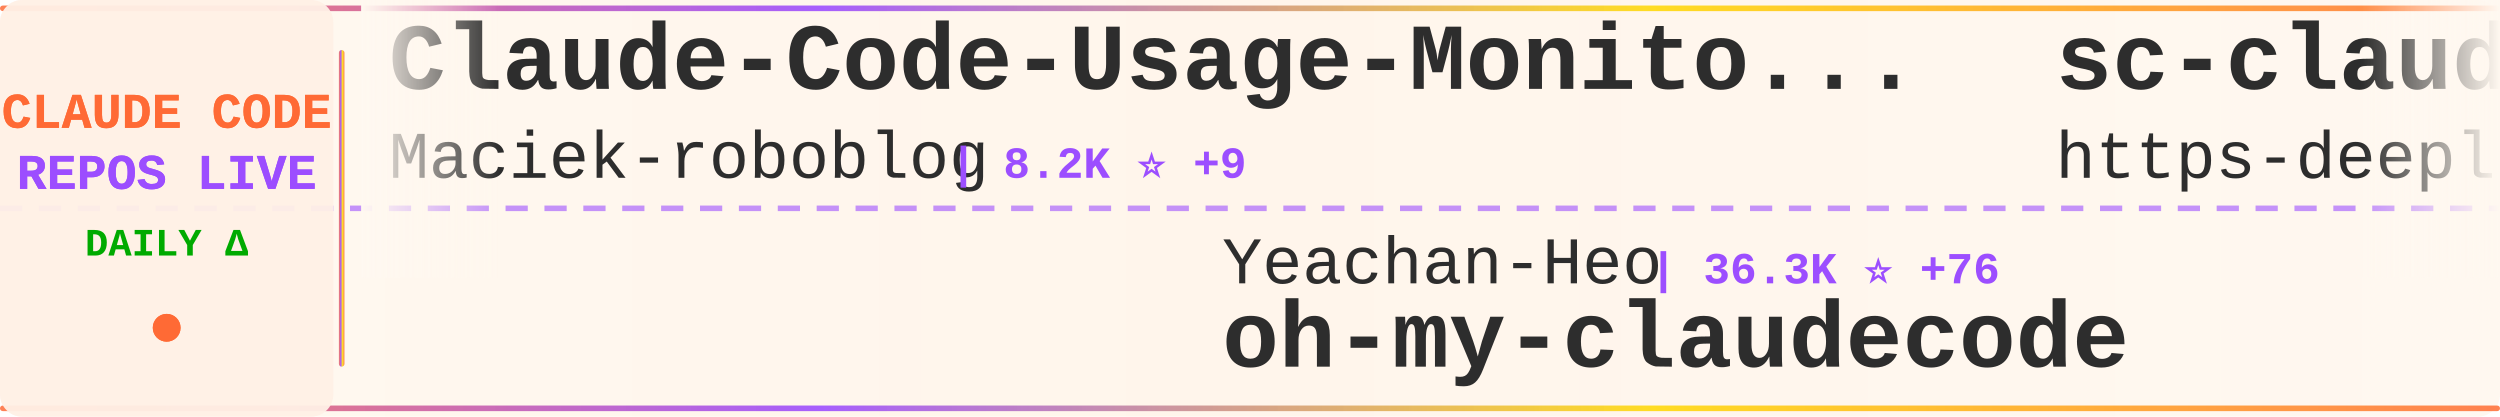
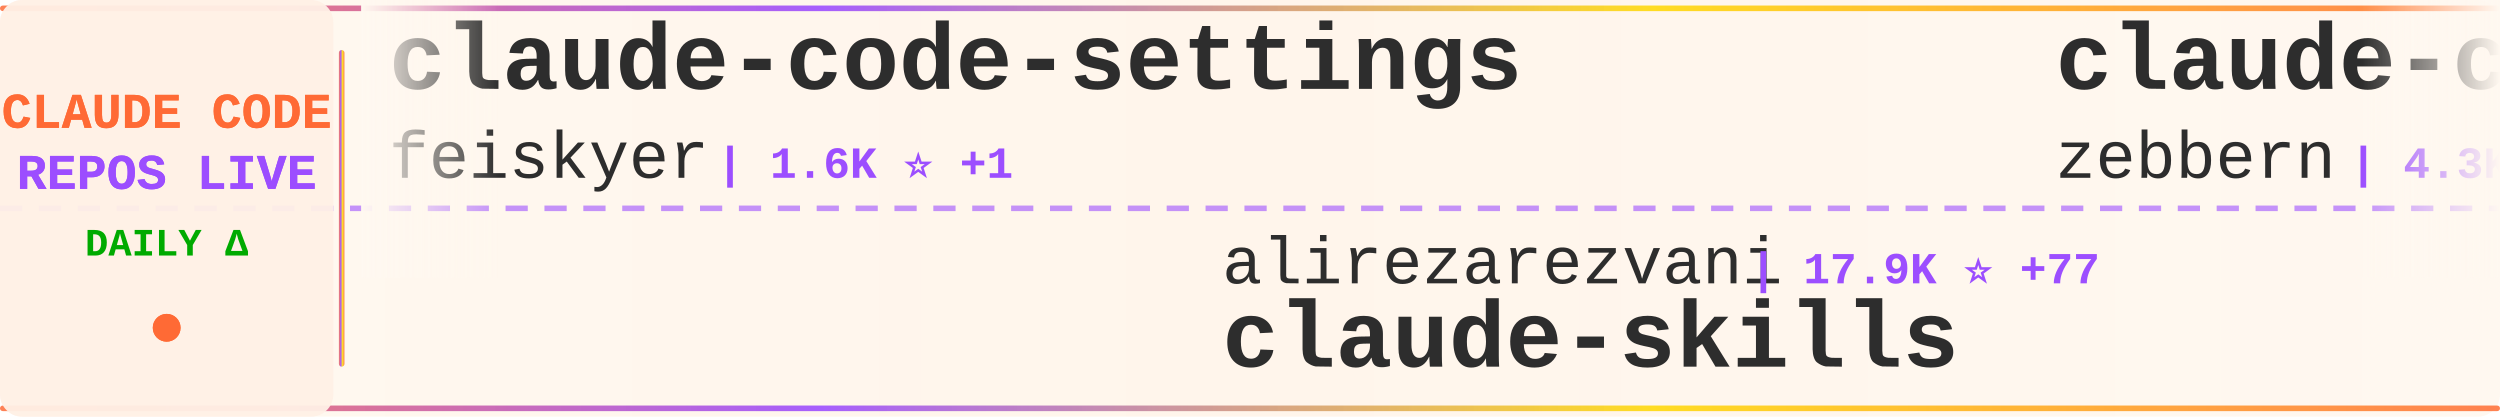
<svg xmlns="http://www.w3.org/2000/svg" width="900" height="150">
  <defs>
    <linearGradient id="tickerBg" x1="0%" y1="0%" x2="100%" y2="0%">
      <stop offset="0%" style="stop-color:#fff8f0;stop-opacity:0.98" />
      <stop offset="50%" style="stop-color:#fff5eb;stop-opacity:1" />
      <stop offset="100%" style="stop-color:#fff8f0;stop-opacity:0.98" />
    </linearGradient>
    <linearGradient id="borderGrad" x1="0%" y1="0%" x2="100%" y2="0%">
      <stop offset="0%" style="stop-color:#FF6B35;stop-opacity:0.85">
        <animate attributeName="stop-opacity" values="0.85;1;0.85" dur="2s" repeatCount="indefinite" />
      </stop>
      <stop offset="33%" style="stop-color:#9C4EFF;stop-opacity:0.9">
        <animate attributeName="stop-opacity" values="0.9;1;0.9" dur="2.2s" repeatCount="indefinite" />
      </stop>
      <stop offset="66%" style="stop-color:#FFD700;stop-opacity:0.85">
        <animate attributeName="stop-opacity" values="0.85;1;0.85" dur="1.8s" repeatCount="indefinite" />
      </stop>
      <stop offset="100%" style="stop-color:#FF6B35;stop-opacity:0.85">
        <animate attributeName="stop-opacity" values="0.85;1;0.85" dur="2s" repeatCount="indefinite" />
      </stop>
    </linearGradient>
    <filter id="textGlow">
      <feGaussianBlur stdDeviation="0.15" result="coloredBlur" />
      <feMerge>
        <feMergeNode in="coloredBlur" />
        <feMergeNode in="SourceGraphic" />
      </feMerge>
    </filter>
    <filter id="metricGlow">
      <feGaussianBlur stdDeviation="0.2" result="coloredBlur" />
      <feMerge>
        <feMergeNode in="coloredBlur" />
        <feMergeNode in="SourceGraphic" />
      </feMerge>
    </filter>
    <linearGradient id="leftFade" x1="0%" y1="0%" x2="100%" y2="0%">
      <stop offset="0%" style="stop-color:#fff8f0;stop-opacity:1" />
      <stop offset="100%" style="stop-color:#fff8f0;stop-opacity:0" />
    </linearGradient>
    <linearGradient id="rightFade" x1="0%" y1="0%" x2="100%" y2="0%">
      <stop offset="0%" style="stop-color:#fff8f0;stop-opacity:0" />
      <stop offset="100%" style="stop-color:#fff8f0;stop-opacity:1" />
    </linearGradient>
  </defs>
  <rect width="900" height="150" fill="url(#tickerBg)" rx="8" />
  <rect x="0" y="2" width="900" height="2" fill="url(#borderGrad)" rx="1" />
  <rect x="0" y="146" width="900" height="2" fill="url(#borderGrad)" rx="1" />
  <line x1="0" y1="75" x2="900" y2="75" stroke="#9C4EFF" stroke-width="2" stroke-dasharray="8 6" opacity="0.6" />
  <rect x="0" y="0" width="120" height="150" fill="#fff0e6" opacity="0.95" rx="8" />
  <text x="60" y="46" font-family="'Courier New', monospace" font-size="18" font-weight="bold" fill="#FF6B35" text-anchor="middle" filter="url(#textGlow)">
    CLAUDE CODE
  </text>
  <text x="60" y="68" font-family="'Courier New', monospace" font-size="18" font-weight="bold" fill="#9C4EFF" text-anchor="middle" filter="url(#textGlow)">
    REPOS LIVE
  </text>
  <text x="60" y="92" font-family="'Courier New', monospace" font-size="14" font-weight="bold" fill="#00aa00" text-anchor="middle">
    DAILY Δ
  </text>
  <circle cx="60" cy="118" r="5" fill="#FF6B35" filter="url(#metricGlow)">
    <animate attributeName="r" values="4;6;4" dur="1.5s" repeatCount="indefinite" />
    <animate attributeName="opacity" values="0.6;1;0.6" dur="1.5s" repeatCount="indefinite" />
  </circle>
  <rect x="122" y="18" width="2" height="114" fill="url(#borderGrad)" rx="1" />
  <clipPath id="tickerClip">
    <rect x="130" y="0" width="770" height="150" />
  </clipPath>
  <g clip-path="url(#tickerClip)">
    <g id="tickerItems">
      <animateTransform attributeName="transform" attributeType="XML" type="translate" from="0 0" to="-3000 0" dur="54s" repeatCount="indefinite" />
      <g transform="translate(0, 0)">
-         <text x="140" y="32" font-family="'Courier New', monospace" font-size="34" font-weight="bold" fill="#2d2d2d">Claude-Code-Usage-Monito...</text>
-         <text x="140" y="64" font-family="'Courier New', monospace" font-size="24" font-weight="normal" fill="#2d2d2d" opacity="1.0">Maciek-roboblog</text>
-         <text x="342" y="64" font-family="'Courier New', monospace" font-size="16" font-weight="bold" fill="#9C4EFF"> | 8.2K ⭐ +9</text>
+         <text x="140" y="32" font-family="'Courier New', monospace" font-size="34" font-weight="bold" fill="#2d2d2d">claude-code-settings</text>
+         <text x="140" y="64" font-family="'Courier New', monospace" font-size="24" font-weight="normal" fill="#2d2d2d" opacity="1.0">feiskyer</text>
+         <text x="258" y="64" font-family="'Courier New', monospace" font-size="16" font-weight="bold" fill="#9C4EFF"> | 1.6K ⭐ +1</text>
      </g>
      <g transform="translate(300, 0)">
-         <text x="140" y="102" font-family="'Courier New', monospace" font-size="24" font-weight="normal" fill="#2d2d2d" opacity="1.0">Yeachan-Heo</text>
-         <text x="294" y="102" font-family="'Courier New', monospace" font-size="16" font-weight="bold" fill="#9C4EFF"> | 36.3K ⭐ +76</text>
-         <text x="140" y="132" font-family="'Courier New', monospace" font-size="34" font-weight="bold" fill="#2d2d2d">oh-my-claudecode</text>
+         <text x="140" y="102" font-family="'Courier New', monospace" font-size="24" font-weight="normal" fill="#2d2d2d" opacity="1.0">alirezarezvani</text>
+         <text x="330" y="102" font-family="'Courier New', monospace" font-size="16" font-weight="bold" fill="#9C4EFF"> | 17.9K ⭐ +77</text>
+         <text x="140" y="132" font-family="'Courier New', monospace" font-size="34" font-weight="bold" fill="#2d2d2d">claude-skills</text>
      </g>
      <g transform="translate(600, 0)">
-         <text x="140" y="32" font-family="'Courier New', monospace" font-size="34" font-weight="bold" fill="#2d2d2d">sc-claude-code-files</text>
-         <text x="140" y="64" font-family="'Courier New', monospace" font-size="24" font-weight="normal" fill="#2d2d2d" opacity="1.0">https-deeplearning-ai</text>
-         <text x="414" y="64" font-family="'Courier New', monospace" font-size="16" font-weight="bold" fill="#9C4EFF"> | 527 ⭐ +1</text>
+         <text x="140" y="32" font-family="'Courier New', monospace" font-size="34" font-weight="bold" fill="#2d2d2d">claude-code-guide</text>
+         <text x="140" y="64" font-family="'Courier New', monospace" font-size="24" font-weight="normal" fill="#2d2d2d" opacity="1.0">zebbern</text>
+         <text x="246" y="64" font-family="'Courier New', monospace" font-size="16" font-weight="bold" fill="#9C4EFF"> | 4.3K ⭐ +4</text>
      </g>
      <g transform="translate(900, 0)">
-         <text x="140" y="102" font-family="'Courier New', monospace" font-size="24" font-weight="normal" fill="#2d2d2d" opacity="1.0">davila7</text>
-         <text x="246" y="102" font-family="'Courier New', monospace" font-size="16" font-weight="bold" fill="#9C4EFF"> | 28.0K ⭐ +43</text>
-         <text x="140" y="132" font-family="'Courier New', monospace" font-size="34" font-weight="bold" fill="#2d2d2d">claude-code-templates</text>
+         <text x="140" y="102" font-family="'Courier New', monospace" font-size="24" font-weight="normal" fill="#2d2d2d" opacity="1.0">catlog22</text>
+         <text x="258" y="102" font-family="'Courier New', monospace" font-size="16" font-weight="bold" fill="#9C4EFF"> | 2.1K ⭐ +1</text>
+         <text x="140" y="132" font-family="'Courier New', monospace" font-size="34" font-weight="bold" fill="#2d2d2d">Claude-Code-Workflow</text>
      </g>
      <g transform="translate(1200, 0)">
-         <text x="140" y="32" font-family="'Courier New', monospace" font-size="34" font-weight="bold" fill="#2d2d2d">Claude-Code</text>
-         <text x="140" y="64" font-family="'Courier New', monospace" font-size="24" font-weight="normal" fill="#2d2d2d" opacity="1.0">KPR111</text>
-         <text x="234" y="64" font-family="'Courier New', monospace" font-size="16" font-weight="bold" fill="#9C4EFF"> | 18 ⭐</text>
+         <text x="140" y="32" font-family="'Courier New', monospace" font-size="34" font-weight="bold" fill="#2d2d2d">system_prompts_leaks</text>
+         <text x="140" y="64" font-family="'Courier New', monospace" font-size="24" font-weight="normal" fill="#2d2d2d" opacity="1.0">asgeirtj</text>
+         <text x="258" y="64" font-family="'Courier New', monospace" font-size="16" font-weight="bold" fill="#9C4EFF"> | 41.9K ⭐ +154</text>
      </g>
      <g transform="translate(1500, 0)">
-         <text x="140" y="102" font-family="'Courier New', monospace" font-size="24" font-weight="normal" fill="#2d2d2d" opacity="1.0">anthropics</text>
-         <text x="282" y="102" font-family="'Courier New', monospace" font-size="16" font-weight="bold" fill="#9C4EFF"> | 150.0K ⭐ +434</text>
-         <text x="140" y="132" font-family="'Courier New', monospace" font-size="34" font-weight="bold" fill="#2d2d2d">skills</text>
+         <text x="140" y="102" font-family="'Courier New', monospace" font-size="24" font-weight="normal" fill="#2d2d2d" opacity="1.0">Chachamaru127</text>
+         <text x="318" y="102" font-family="'Courier New', monospace" font-size="16" font-weight="bold" fill="#9C4EFF"> | 2.7K ⭐ +16</text>
+         <text x="140" y="132" font-family="'Courier New', monospace" font-size="34" font-weight="bold" fill="#2d2d2d">claude-code-harness</text>
      </g>
      <g transform="translate(1800, 0)">
-         <text x="140" y="32" font-family="'Courier New', monospace" font-size="34" font-weight="bold" fill="#2d2d2d">claude-code-from-source</text>
-         <text x="140" y="64" font-family="'Courier New', monospace" font-size="24" font-weight="normal" fill="#2d2d2d" opacity="1.0">alejandrobalderas</text>
-         <text x="366" y="64" font-family="'Courier New', monospace" font-size="16" font-weight="bold" fill="#9C4EFF"> | 2.2K ⭐ +1</text>
+         <text x="140" y="32" font-family="'Courier New', monospace" font-size="34" font-weight="bold" fill="#2d2d2d">claude-code-sourcemap</text>
+         <text x="140" y="64" font-family="'Courier New', monospace" font-size="24" font-weight="normal" fill="#2d2d2d" opacity="1.0">ChinaSiro</text>
+         <text x="270" y="64" font-family="'Courier New', monospace" font-size="16" font-weight="bold" fill="#9C4EFF"> | 9.4K ⭐ +3</text>
      </g>
      <g transform="translate(2100, 0)">
-         <text x="140" y="102" font-family="'Courier New', monospace" font-size="24" font-weight="normal" fill="#2d2d2d" opacity="1.0">kodu-ai</text>
-         <text x="246" y="102" font-family="'Courier New', monospace" font-size="16" font-weight="bold" fill="#9C4EFF"> | 5.3K ⭐</text>
-         <text x="140" y="132" font-family="'Courier New', monospace" font-size="34" font-weight="bold" fill="#2d2d2d">claude-coder</text>
+         <text x="140" y="102" font-family="'Courier New', monospace" font-size="24" font-weight="normal" fill="#2d2d2d" opacity="1.0">nicedreamzapp</text>
+         <text x="318" y="102" font-family="'Courier New', monospace" font-size="16" font-weight="bold" fill="#9C4EFF"> | 2.8K ⭐ +7</text>
+         <text x="140" y="132" font-family="'Courier New', monospace" font-size="34" font-weight="bold" fill="#2d2d2d">claude-code-local</text>
      </g>
      <g transform="translate(2400, 0)">
-         <text x="140" y="32" font-family="'Courier New', monospace" font-size="34" font-weight="bold" fill="#2d2d2d">claude-code-workflows</text>
-         <text x="140" y="64" font-family="'Courier New', monospace" font-size="24" font-weight="normal" fill="#2d2d2d" opacity="1.0">OneRedOak</text>
-         <text x="270" y="64" font-family="'Courier New', monospace" font-size="16" font-weight="bold" fill="#9C4EFF"> | 3.8K ⭐</text>
+         <text x="140" y="32" font-family="'Courier New', monospace" font-size="34" font-weight="bold" fill="#2d2d2d">edmunds-claude-code</text>
+         <text x="140" y="64" font-family="'Courier New', monospace" font-size="24" font-weight="normal" fill="#2d2d2d" opacity="1.0">edmund-io</text>
+         <text x="270" y="64" font-family="'Courier New', monospace" font-size="16" font-weight="bold" fill="#9C4EFF"> | 1.5K ⭐</text>
      </g>
      <g transform="translate(2700, 0)">
-         <text x="140" y="102" font-family="'Courier New', monospace" font-size="24" font-weight="normal" fill="#2d2d2d" opacity="1.0">ykdojo</text>
-         <text x="234" y="102" font-family="'Courier New', monospace" font-size="16" font-weight="bold" fill="#9C4EFF"> | 8.7K ⭐ +15</text>
-         <text x="140" y="132" font-family="'Courier New', monospace" font-size="34" font-weight="bold" fill="#2d2d2d">claude-code-tips</text>
+         <text x="140" y="102" font-family="'Courier New', monospace" font-size="24" font-weight="normal" fill="#2d2d2d" opacity="1.0">carlvellotti</text>
+         <text x="306" y="102" font-family="'Courier New', monospace" font-size="16" font-weight="bold" fill="#9C4EFF"> | 2.1K ⭐ +15</text>
+         <text x="140" y="132" font-family="'Courier New', monospace" font-size="34" font-weight="bold" fill="#2d2d2d">claude-code-pm-course</text>
      </g>
      <g transform="translate(3000, 0)">
-         <text x="140" y="32" font-family="'Courier New', monospace" font-size="34" font-weight="bold" fill="#2d2d2d">Claude-Code-Usage-Monito...</text>
-         <text x="140" y="64" font-family="'Courier New', monospace" font-size="24" font-weight="normal" fill="#2d2d2d" opacity="1.0">Maciek-roboblog</text>
-         <text x="342" y="64" font-family="'Courier New', monospace" font-size="16" font-weight="bold" fill="#9C4EFF"> | 8.2K ⭐ +9</text>
+         <text x="140" y="32" font-family="'Courier New', monospace" font-size="34" font-weight="bold" fill="#2d2d2d">claude-code-settings</text>
+         <text x="140" y="64" font-family="'Courier New', monospace" font-size="24" font-weight="normal" fill="#2d2d2d" opacity="1.0">feiskyer</text>
+         <text x="258" y="64" font-family="'Courier New', monospace" font-size="16" font-weight="bold" fill="#9C4EFF"> | 1.6K ⭐ +1</text>
      </g>
      <g transform="translate(3300, 0)">
-         <text x="140" y="102" font-family="'Courier New', monospace" font-size="24" font-weight="normal" fill="#2d2d2d" opacity="1.0">Yeachan-Heo</text>
-         <text x="294" y="102" font-family="'Courier New', monospace" font-size="16" font-weight="bold" fill="#9C4EFF"> | 36.3K ⭐ +76</text>
-         <text x="140" y="132" font-family="'Courier New', monospace" font-size="34" font-weight="bold" fill="#2d2d2d">oh-my-claudecode</text>
+         <text x="140" y="102" font-family="'Courier New', monospace" font-size="24" font-weight="normal" fill="#2d2d2d" opacity="1.0">alirezarezvani</text>
+         <text x="330" y="102" font-family="'Courier New', monospace" font-size="16" font-weight="bold" fill="#9C4EFF"> | 17.9K ⭐ +77</text>
+         <text x="140" y="132" font-family="'Courier New', monospace" font-size="34" font-weight="bold" fill="#2d2d2d">claude-skills</text>
      </g>
      <g transform="translate(3600, 0)">
-         <text x="140" y="32" font-family="'Courier New', monospace" font-size="34" font-weight="bold" fill="#2d2d2d">sc-claude-code-files</text>
-         <text x="140" y="64" font-family="'Courier New', monospace" font-size="24" font-weight="normal" fill="#2d2d2d" opacity="1.0">https-deeplearning-ai</text>
-         <text x="414" y="64" font-family="'Courier New', monospace" font-size="16" font-weight="bold" fill="#9C4EFF"> | 527 ⭐ +1</text>
+         <text x="140" y="32" font-family="'Courier New', monospace" font-size="34" font-weight="bold" fill="#2d2d2d">claude-code-guide</text>
+         <text x="140" y="64" font-family="'Courier New', monospace" font-size="24" font-weight="normal" fill="#2d2d2d" opacity="1.0">zebbern</text>
+         <text x="246" y="64" font-family="'Courier New', monospace" font-size="16" font-weight="bold" fill="#9C4EFF"> | 4.3K ⭐ +4</text>
      </g>
      <g transform="translate(3900, 0)">
-         <text x="140" y="102" font-family="'Courier New', monospace" font-size="24" font-weight="normal" fill="#2d2d2d" opacity="1.0">davila7</text>
-         <text x="246" y="102" font-family="'Courier New', monospace" font-size="16" font-weight="bold" fill="#9C4EFF"> | 28.0K ⭐ +43</text>
-         <text x="140" y="132" font-family="'Courier New', monospace" font-size="34" font-weight="bold" fill="#2d2d2d">claude-code-templates</text>
+         <text x="140" y="102" font-family="'Courier New', monospace" font-size="24" font-weight="normal" fill="#2d2d2d" opacity="1.0">catlog22</text>
+         <text x="258" y="102" font-family="'Courier New', monospace" font-size="16" font-weight="bold" fill="#9C4EFF"> | 2.1K ⭐ +1</text>
+         <text x="140" y="132" font-family="'Courier New', monospace" font-size="34" font-weight="bold" fill="#2d2d2d">Claude-Code-Workflow</text>
      </g>
    </g>
  </g>
  <rect x="130" y="0" width="50" height="100" fill="url(#leftFade)" />
  <rect x="850" y="0" width="50" height="100" fill="url(#rightFade)" />
</svg>
